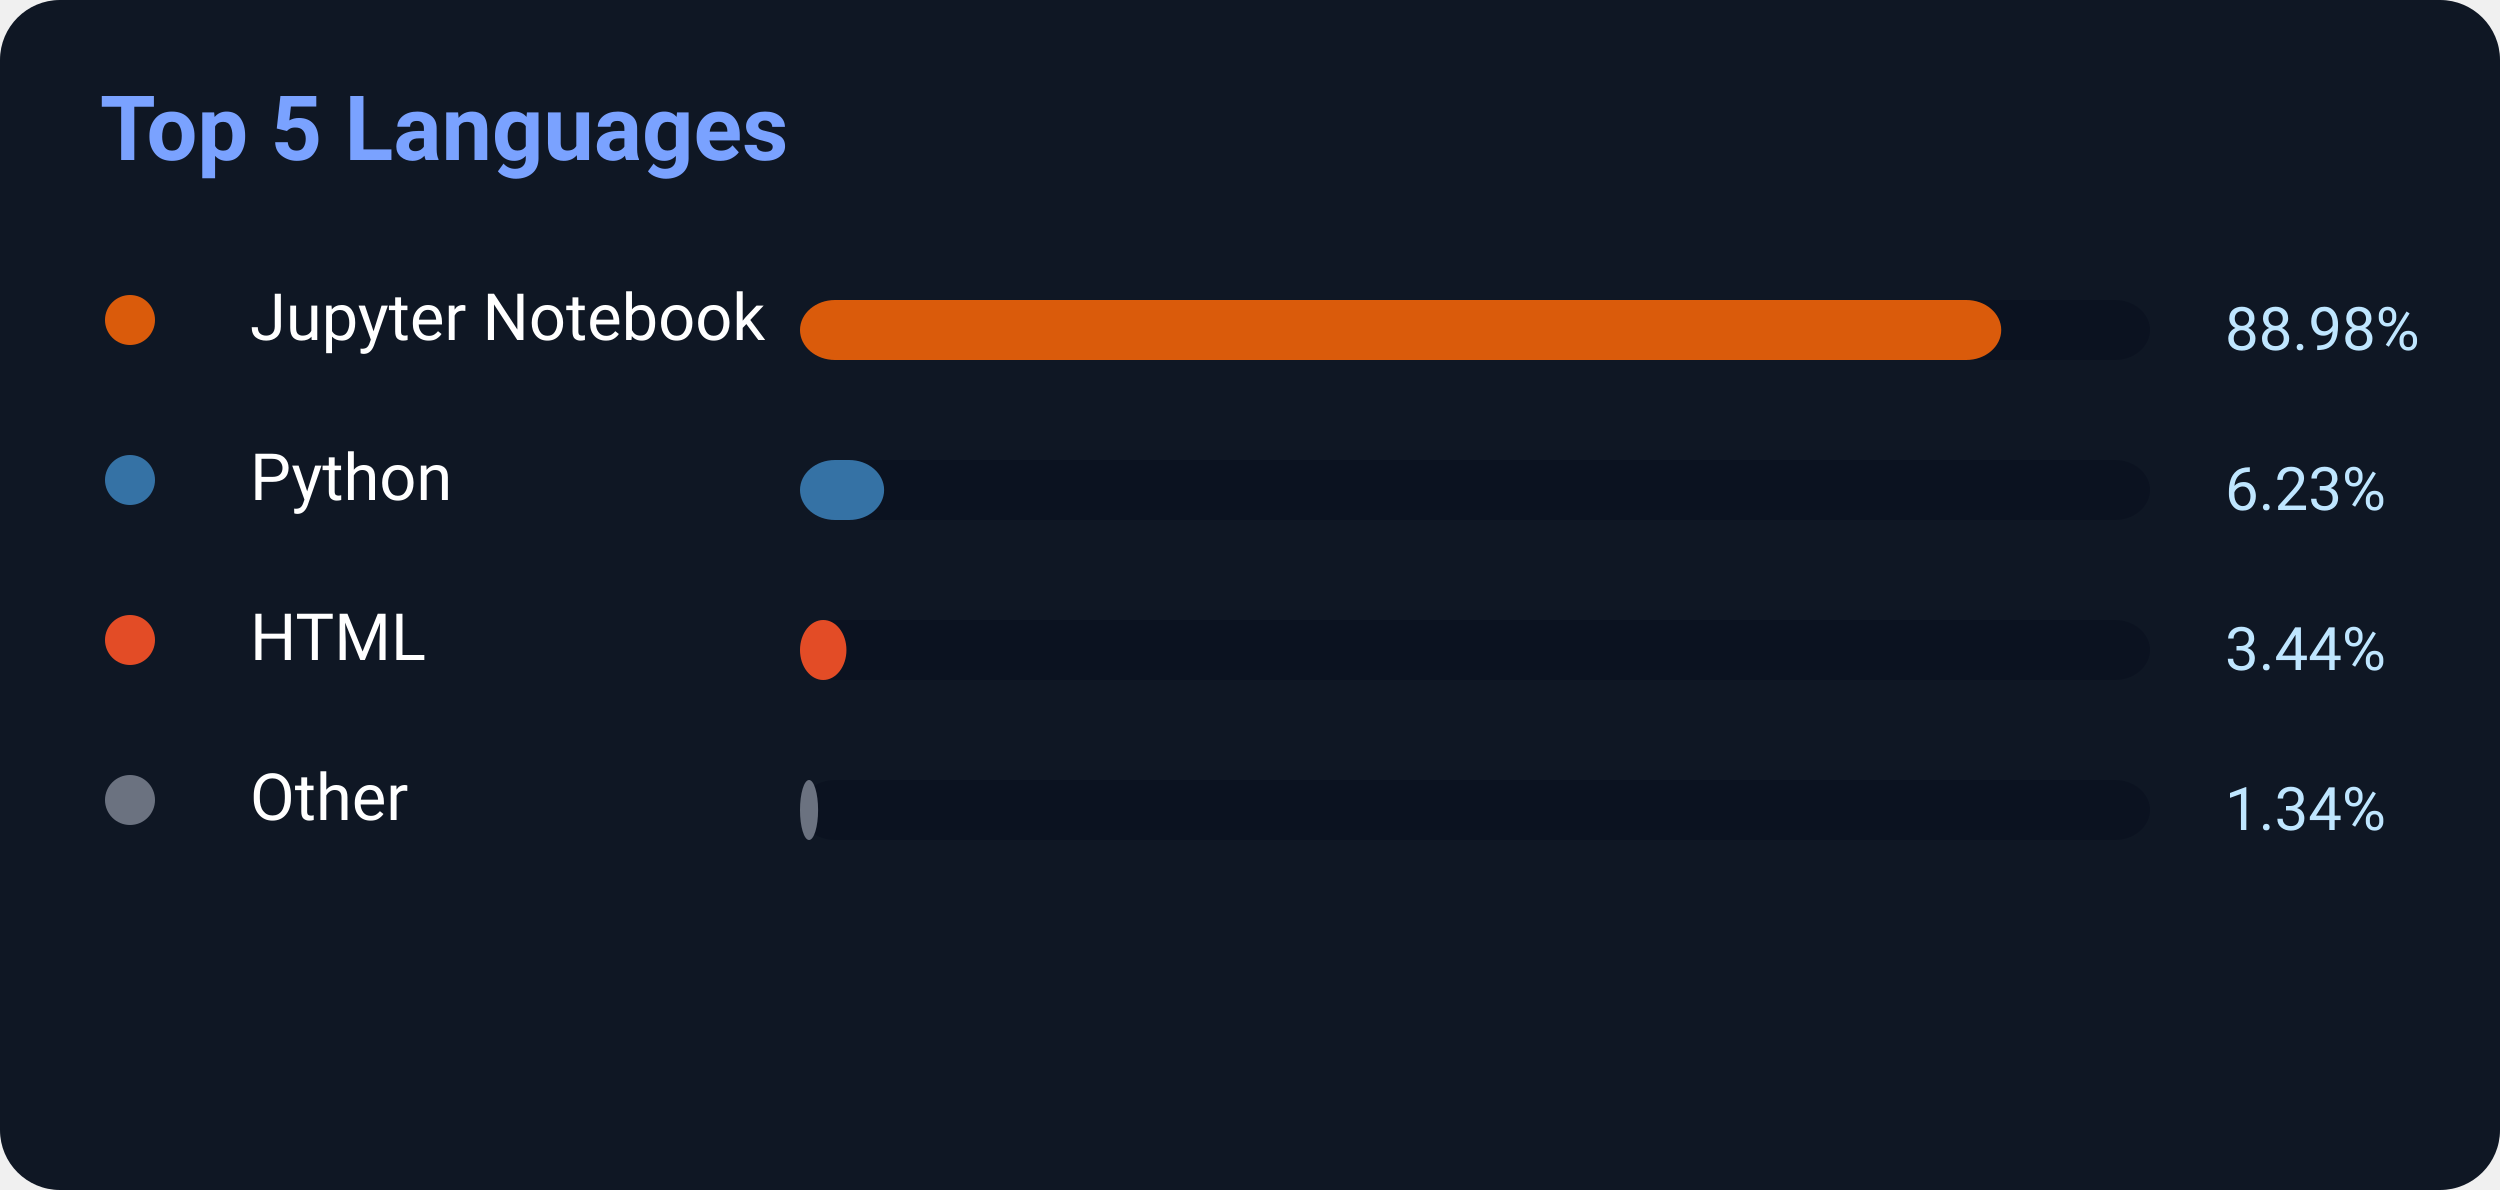
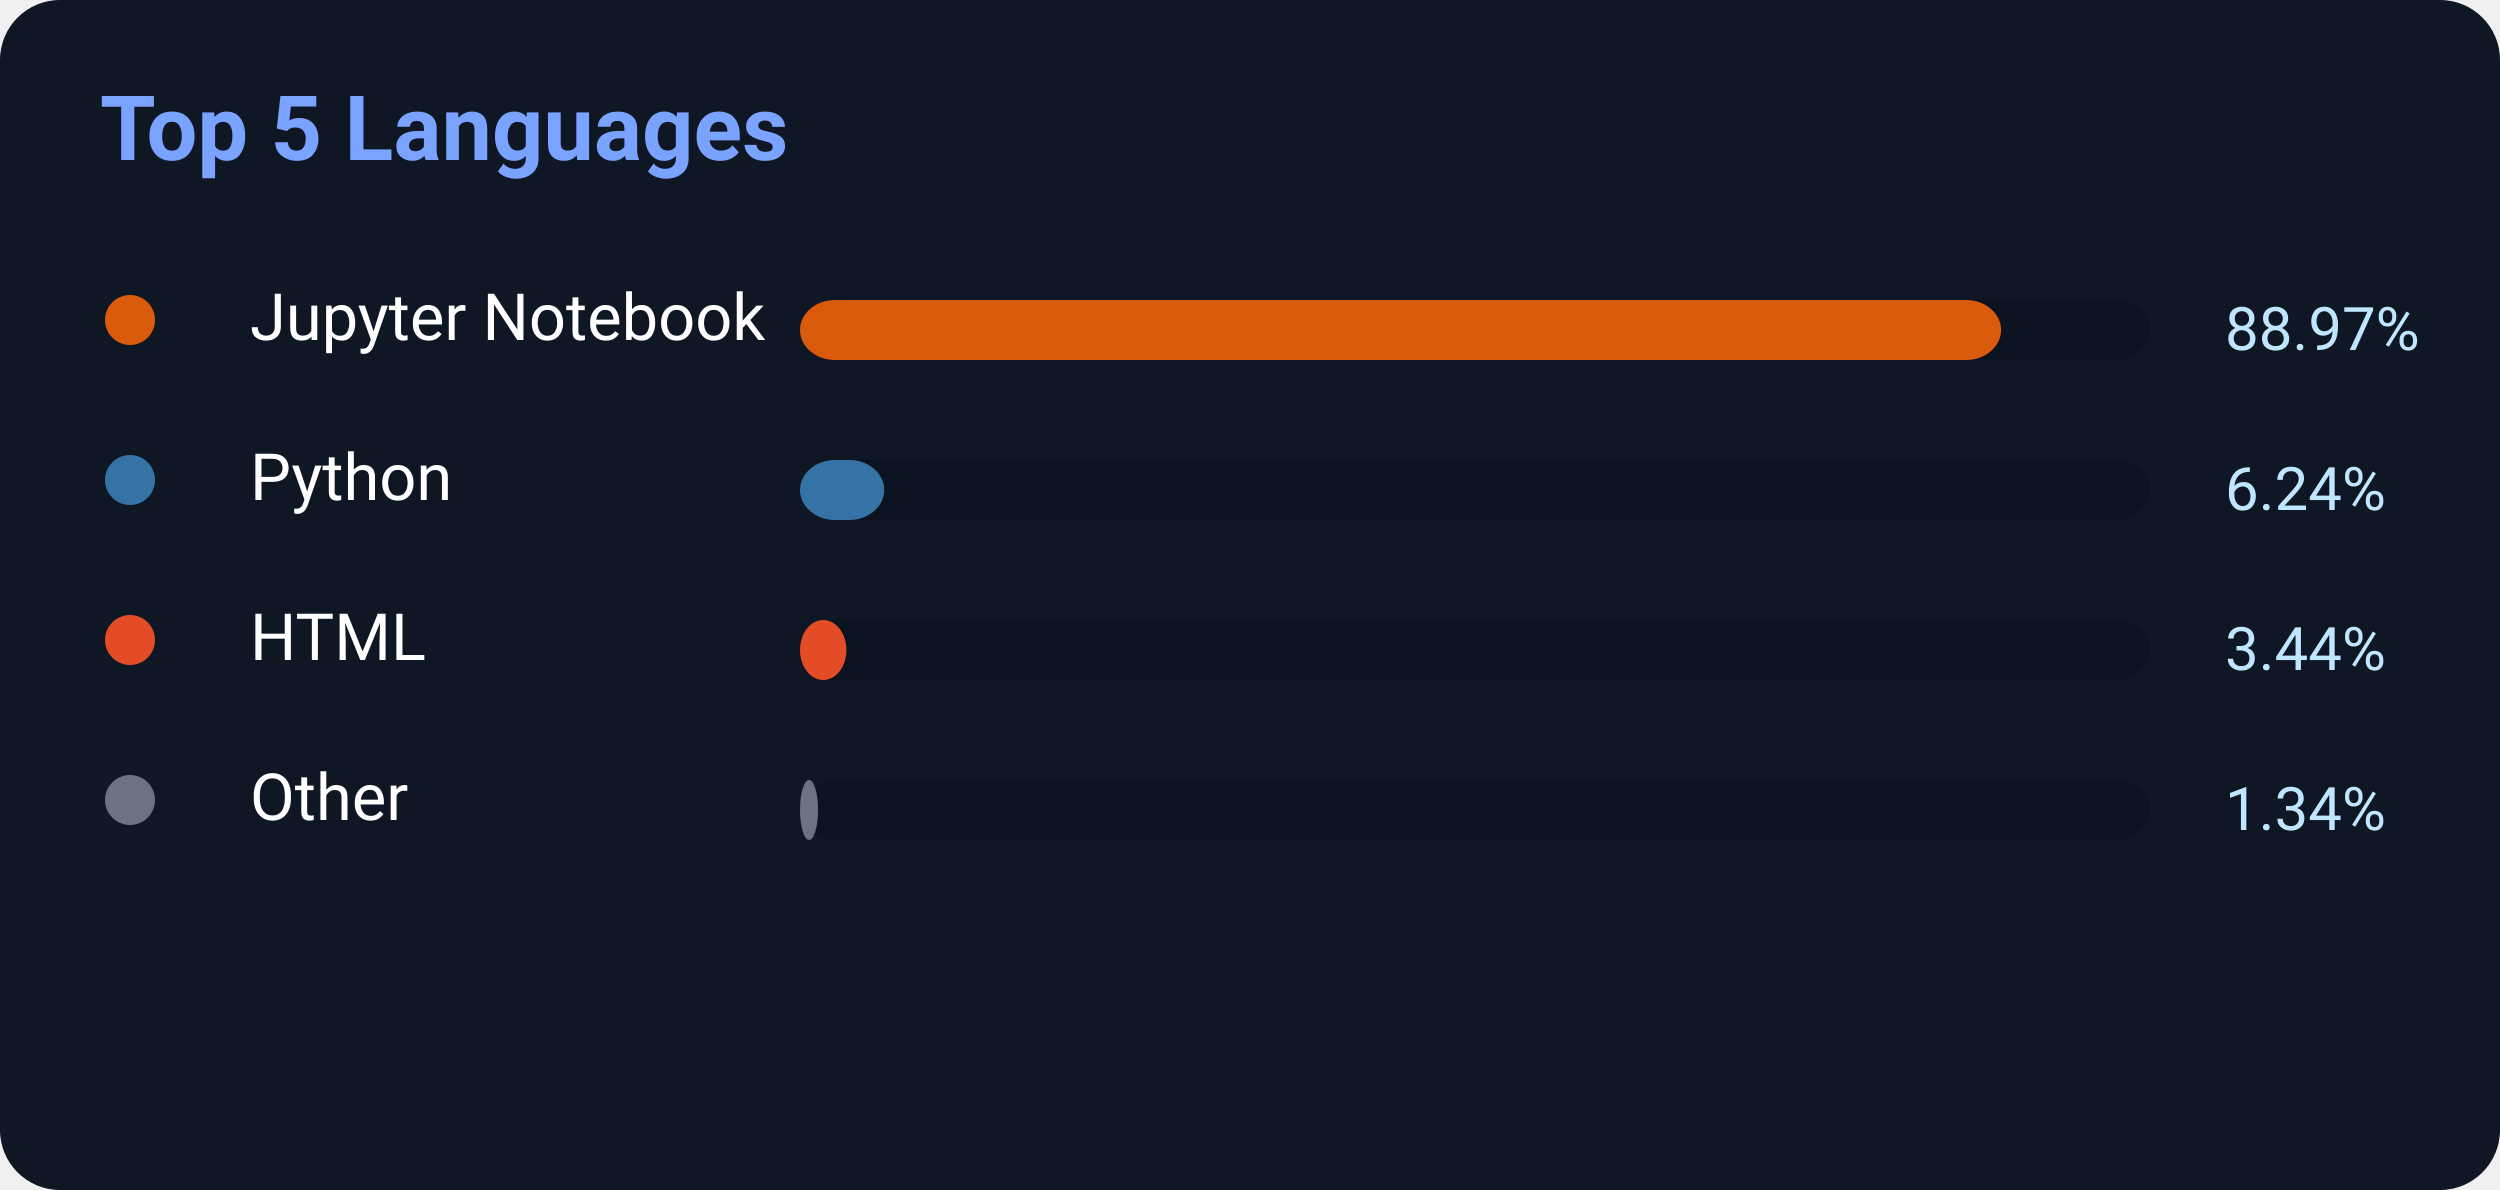
<svg xmlns="http://www.w3.org/2000/svg" width="500" height="238">
  <rect width="500" height="238" rx="12" fill="#0f1724" />
  <text x="20" y="32" fill="#7aa2ff" font-size="18" font-weight="700" font-family="Segoe UI,Roboto,Helvetica,Arial">
    Top 5 Languages
</text>
  <circle cx="26" cy="64" r="5" fill="#DA5B0B" />
  <text x="50" y="68" fill="white" font-size="13" font-family="Segoe UI,Roboto,Helvetica,Arial">Jupyter Notebook</text>
  <rect x="160" y="60" width="270" height="12" rx="7" fill="#0b1220" />
-   <rect x="160" y="60" width="240.246" height="12" rx="7" fill="#DA5B0B" />
-   <text x="445" y="70" fill="#bfe6ff" font-size="12" font-family="Segoe UI,Roboto,Helvetica,Arial">88.98%</text>
+   <rect x="160" y="60" width="240.219" height="12" rx="7" fill="#DA5B0B" />
+   <text x="445" y="70" fill="#bfe6ff" font-size="12" font-family="Segoe UI,Roboto,Helvetica,Arial">88.97%</text>
  <circle cx="26" cy="96" r="5" fill="#3572A5" />
  <text x="50" y="100" fill="white" font-size="13" font-family="Segoe UI,Roboto,Helvetica,Arial">Python</text>
  <rect x="160" y="92" width="270" height="12" rx="7" fill="#0b1220" />
-   <rect x="160" y="92" width="16.821" height="12" rx="7" fill="#3572A5" />
-   <text x="445" y="102" fill="#bfe6ff" font-size="12" font-family="Segoe UI,Roboto,Helvetica,Arial">6.23%</text>
+   <rect x="160" y="92" width="16.848" height="12" rx="7" fill="#3572A5" />
+   <text x="445" y="102" fill="#bfe6ff" font-size="12" font-family="Segoe UI,Roboto,Helvetica,Arial">6.24%</text>
  <circle cx="26" cy="128" r="5" fill="#E34C26" />
  <text x="50" y="132" fill="white" font-size="13" font-family="Segoe UI,Roboto,Helvetica,Arial">HTML</text>
  <rect x="160" y="124" width="270" height="12" rx="7" fill="#0b1220" />
  <rect x="160" y="124" width="9.288" height="12" rx="7" fill="#E34C26" />
  <text x="445" y="134" fill="#bfe6ff" font-size="12" font-family="Segoe UI,Roboto,Helvetica,Arial">3.44%</text>
  <circle cx="26" cy="160" r="5" fill="#6b7280" />
  <text x="50" y="164" fill="white" font-size="13" font-family="Segoe UI,Roboto,Helvetica,Arial">Other</text>
  <rect x="160" y="156" width="270" height="12" rx="7" fill="#0b1220" />
  <rect x="160" y="156" width="3.618" height="12" rx="7" fill="#6b7280" />
  <text x="445" y="166" fill="#bfe6ff" font-size="12" font-family="Segoe UI,Roboto,Helvetica,Arial">1.34%</text>
</svg>
